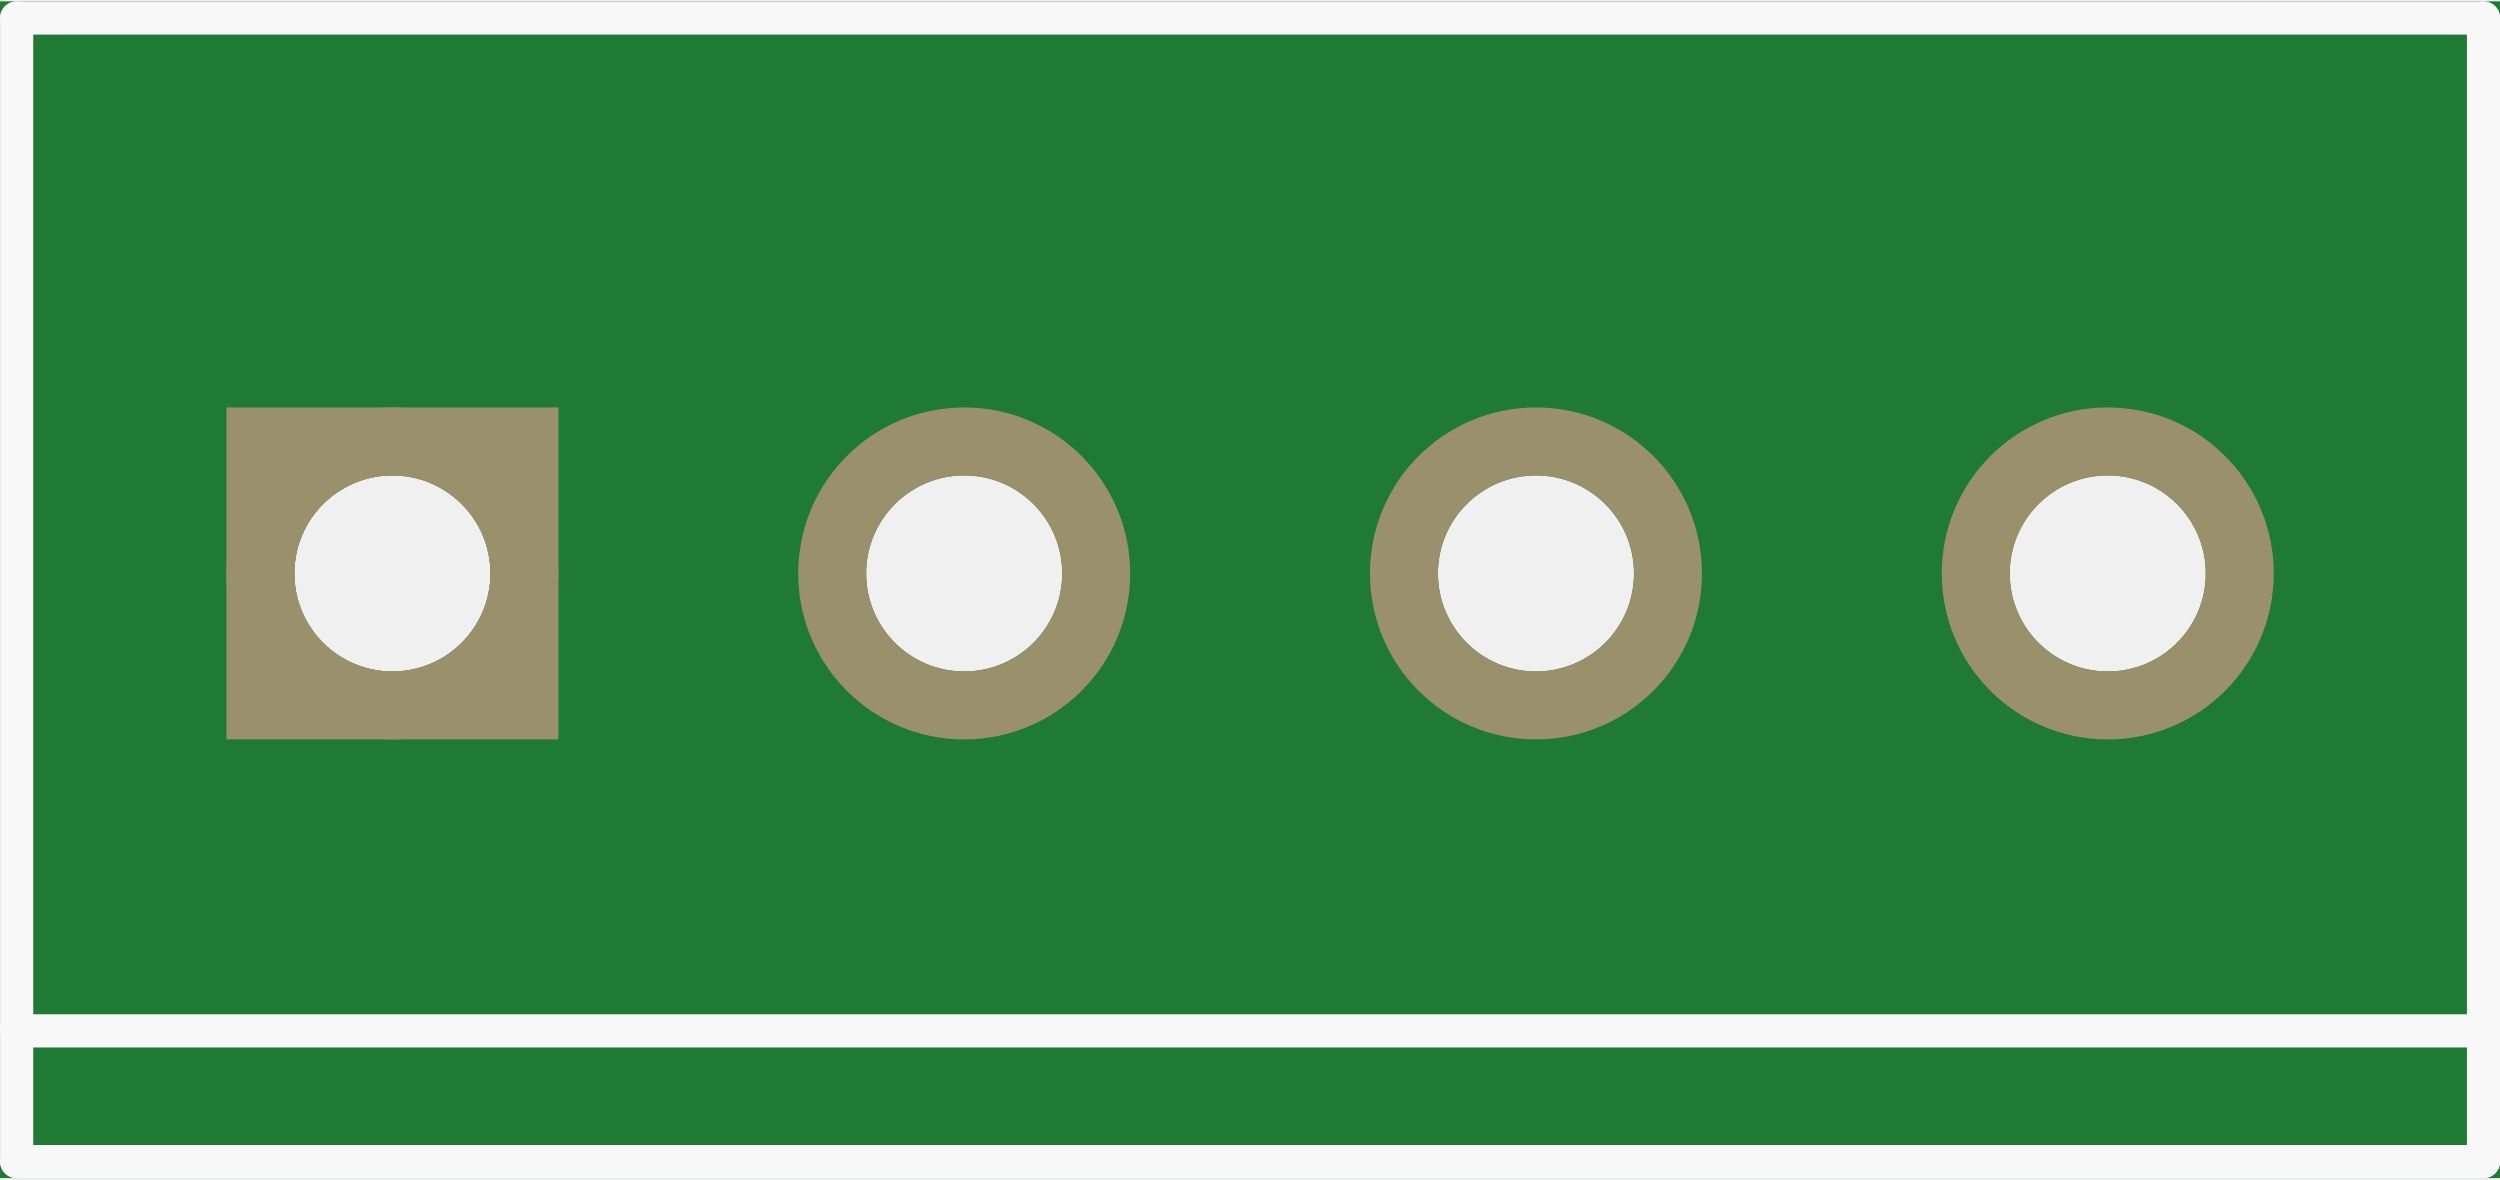
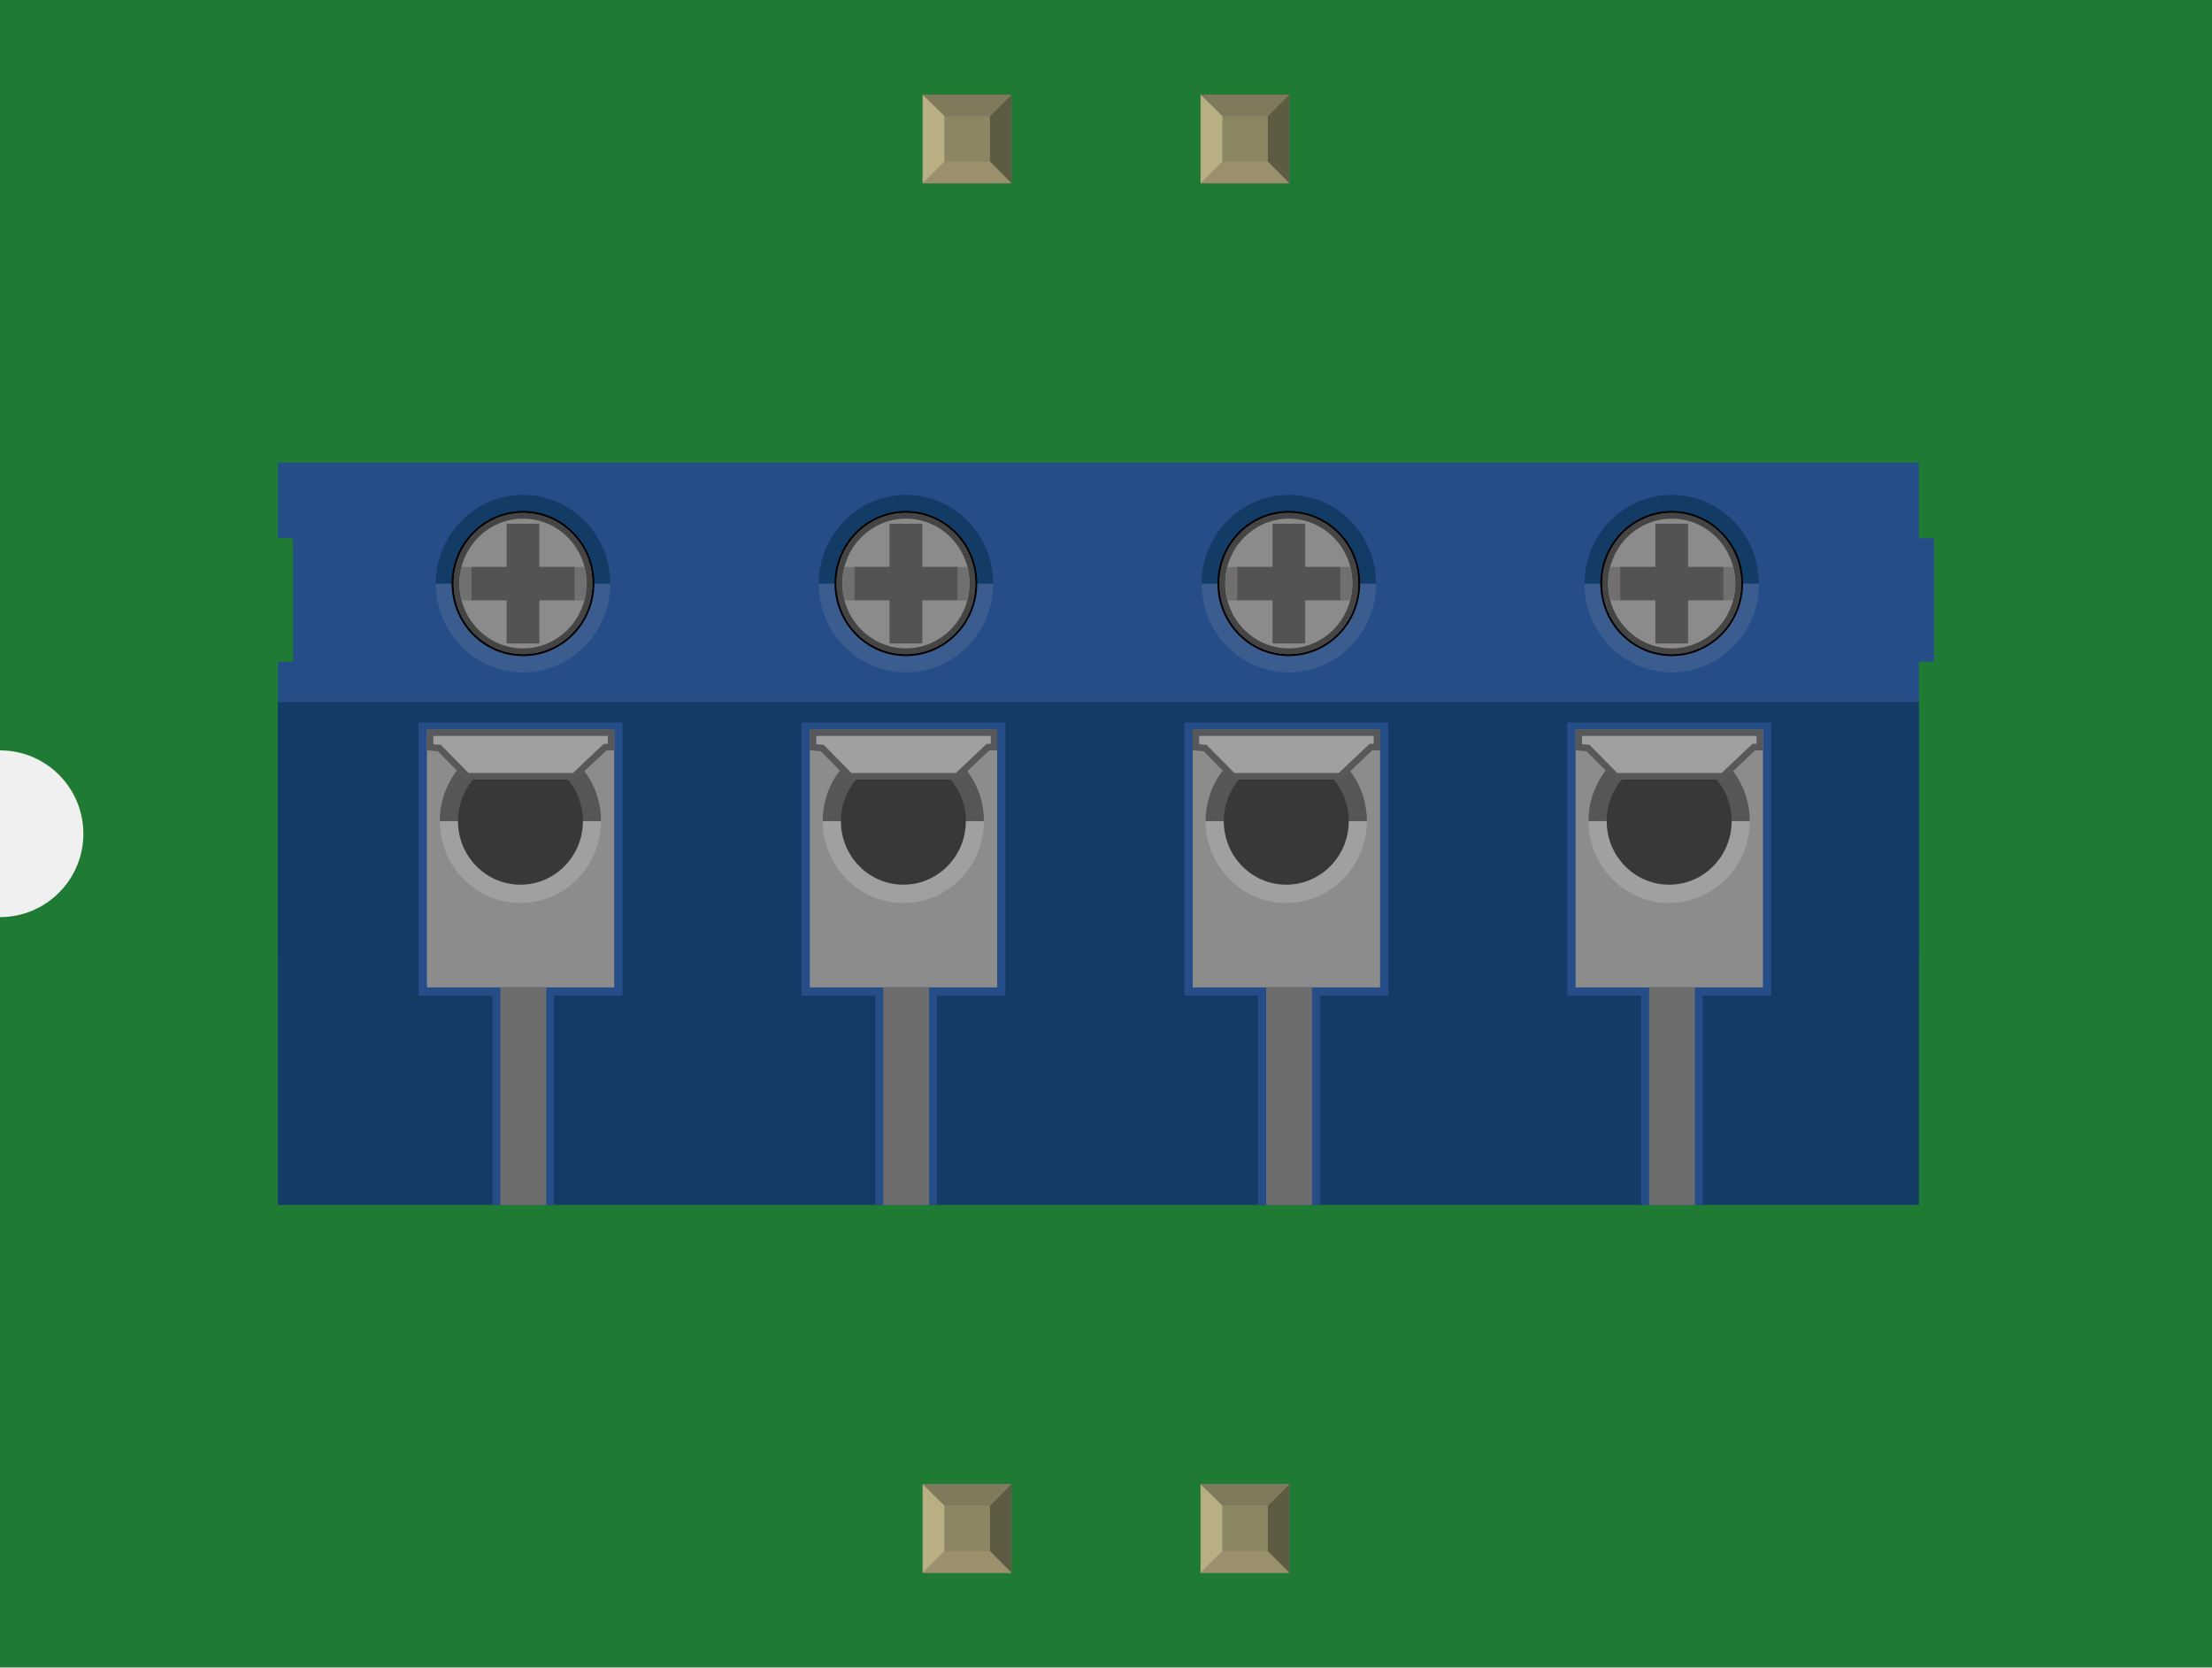
- <svg xmlns="http://www.w3.org/2000/svg" version="1.2" baseProfile="tiny" x="0in" y="0in" width="0.602in" height="0.284in" viewBox="0 0 15.303 7.203">
+ <svg xmlns="http://www.w3.org/2000/svg" width="0.796in" x="0in" version="1.2" y="0in" height="0.6in" viewBox="0 0 796.028 600" baseProfile="tiny">
  <g id="breadboard">
-     <path fill="#1F7A34" stroke="none" stroke-width="0" d="M0,0l15.303,0 0,7.203 -15.303,0 0,-7.203z M1.802,3.502a0.6,0.6 0 1 0 1.2,0 0.6,0.6 0 1 0 -1.2,0z M5.302,3.502a0.6,0.6 0 1 0 1.2,0 0.6,0.6 0 1 0 -1.2,0z M8.802,3.502a0.6,0.6 0 1 0 1.2,0 0.6,0.6 0 1 0 -1.2,0z M12.302,3.502a0.6,0.6 0 1 0 1.2,0 0.6,0.6 0 1 0 -1.2,0z " />
-     <circle id="connector0pin" connectorname="1" cx="2.402" cy="3.502" r="0.808" stroke="#9A916C" stroke-width="0.416" fill="none" />
-     <path stroke="none" stroke-width="0" d="m1.386,2.486 2.032,0 0,2.032 -2.032,0 0,-3zM1.802,3.502a0.6,0.6 0 1 0 1.2,0 0.6,0.6 0 1 0 -1.2,0z " fill="#9A916C" />
-     <circle id="connector1pin" connectorname="2" cx="5.902" cy="3.502" r="0.808" stroke="#9A916C" stroke-width="0.416" fill="none" />
-     <circle id="connector2pin" connectorname="3" cx="9.402" cy="3.502" r="0.808" stroke="#9A916C" stroke-width="0.416" fill="none" />
-     <circle id="connector3pin" connectorname="4" cx="12.902" cy="3.502" r="0.808" stroke="#9A916C" stroke-width="0.416" fill="none" />
-     <line class="other" x1="0.102" y1="0.102" x2="15.202" y2="0.102" stroke="#f8f8f8" stroke-width="0.203" stroke-linecap="round" />
-     <line class="other" x1="15.202" y1="0.102" x2="15.202" y2="6.302" stroke="#f8f8f8" stroke-width="0.203" stroke-linecap="round" />
-     <line class="other" x1="15.202" y1="6.302" x2="15.202" y2="7.102" stroke="#f8f8f8" stroke-width="0.203" stroke-linecap="round" />
-     <line class="other" x1="15.202" y1="7.102" x2="0.102" y2="7.102" stroke="#f8f8f8" stroke-width="0.203" stroke-linecap="round" />
-     <line class="other" x1="0.102" y1="7.102" x2="0.102" y2="6.302" stroke="#f8f8f8" stroke-width="0.203" stroke-linecap="round" />
-     <line class="other" x1="0.102" y1="6.302" x2="0.102" y2="0.102" stroke="#f8f8f8" stroke-width="0.203" stroke-linecap="round" />
-     <line class="other" x1="15.202" y1="6.302" x2="0.102" y2="6.302" stroke="#f8f8f8" stroke-width="0.203" stroke-linecap="round" />
+     <g id="icon">
+       <path fill="#1F7A34" stroke="none" stroke-width="0" d="M0,0L0,270A30,30 0 0 1 0,330L0,600L796.028,600L796.028,0L0,0z" />
+       <g transform="translate(100,166.458)">
+         <polygon fill="#254E89" points="0,27.181,5.472,27.181,5.472,71.653,0,71.653,0,177.528,590.556,177.528,590.556,71.653,596.028,71.653,596.028,27.181,590.556,27.181,590.556,0,0,0" stroke-width="0" />
+         <polygon fill="#123C66" points="0,267.083,590.556,267.083,590.556,86.181,0,86.181" stroke-width="0" />
+         <g stroke-width="0">
+           <path fill="#3A5C8E" stroke-width="0" d="M501.597,75.458c17.306,0,31.417,-14.306,31.417,-31.958l-62.792,0C470.194,61.167,484.264,75.458,501.597,75.458z" />
+           <path fill="#123C66" stroke-width="0" d="M501.597,11.597c-17.306,0,-31.389,14.319,-31.389,31.917l62.778,0C533.014,25.903,518.931,11.597,501.597,11.597z" />
+           <polygon fill="#254E89" points="464,93.542,464,191.778,490.583,191.778,490.583,267.097,512.778,267.097,512.778,191.778,537.375,191.778,537.375,93.542" stroke-width="0" />
+           <rect width="67.417" x="467.014" y="96.014" fill="#8D8C8C" height="92.806" stroke-width="0" />
+           <path fill="#A0A0A0" stroke-width="0" d="M500.708,158.458c15.972,0,28.972,-13.208,28.972,-29.556l-58.028,0C471.681,145.25,484.667,158.458,500.708,158.458z" />
+           <path fill="#565656" stroke-width="0" d="M500.708,99.5c-16,0,-29.056,13.167,-29.056,29.486l58.028,0C529.681,112.681,516.736,99.5,500.708,99.5z" />
+           <ellipse fill="#383838" cx="500.681" cy="128.986" rx="22.486" ry="22.889" stroke-width="0" />
+           <rect width="16.472" x="493.458" y="188.792" fill="#6D6D6D" height="78.333" stroke-width="0" />
+           <g stroke-width="0">
+             <g stroke-width="0">
+               <polygon fill="#A0A0A0" points="481.5,112.847,471.458,102.681,468.153,102.431,468.153,97.153,533.306,97.153,533.306,102.361,531.139,102.361,520.042,112.847" stroke="#57585A" stroke-width="2.361" stroke-miterlimit="10" />
+             </g>
+           </g>
+           <g stroke-width="0">
+             <path fill="#8B8B8B" stroke-width="0" d="M501.597,69.264c-13.972,0,-25.333,-11.556,-25.333,-25.764c0,-14.194,11.361,-25.75,25.333,-25.75c6.694,0,13.028,2.611,17.792,7.417c4.861,4.889,7.542,11.389,7.542,18.333C526.931,57.708,515.569,69.264,501.597,69.264z" />
+             <g stroke-width="0">
+               <path stroke-width="0" d="M501.597,18.083c13.806,0,25.014,11.389,24.986,25.417c0,14.042,-11.181,25.417,-24.986,25.417c-13.778,0,-24.986,-11.375,-24.986,-25.417C476.611,29.472,487.819,18.083,501.597,18.083M501.597,17.389c-14.181,0,-25.694,11.708,-25.694,26.111s11.5,26.125,25.694,26.125c14.167,0,25.667,-11.722,25.667,-26.125c0.028,-7.042,-2.681,-13.625,-7.625,-18.597C514.778,20.056,508.389,17.389,501.597,17.389L501.597,17.389z" />
+             </g>
+             <g opacity="0.5" stroke-width="0">
+               <path stroke-width="0" d="M501.597,20.167c6.056,0,11.75,2.375,16.056,6.694c4.389,4.417,6.833,10.319,6.806,16.625c0,12.875,-10.25,23.347,-22.861,23.347c-12.639,0,-22.889,-10.472,-22.889,-23.347C478.708,30.639,488.958,20.167,501.597,20.167M501.597,18.083c-13.778,0,-24.986,11.389,-24.986,25.417c0,14.042,11.208,25.417,24.986,25.417c13.806,0,24.986,-11.375,24.986,-25.417C526.611,29.472,515.403,18.083,501.597,18.083L501.597,18.083z" />
+             </g>
+           </g>
+           <g stroke-width="0">
+             <path fill="#707070" stroke-width="0" d="M478.708,43.5c0,2.111,0.347,4.111,0.861,6.083l44.028,0c0.514,-1.944,0.861,-3.958,0.861,-6.083c0,-2.028,-0.319,-4.028,-0.847,-5.958l-44.083,0C479.056,39.458,478.708,41.431,478.708,43.5z" />
+           </g>
+           <polygon fill="#545252" points="520.153,37.542,507.486,37.542,507.486,21.986,495.708,21.986,495.708,37.542,483.069,37.542,483.069,49.5,495.708,49.5,495.708,65.069,507.486,65.069,507.486,49.5,520.153,49.5" stroke-width="0" />
+         </g>
+         <g stroke-width="0">
+           <path fill="#3A5C8E" stroke-width="0" d="M363.806,75.458c17.306,0,31.417,-14.306,31.417,-31.958l-62.792,0C332.403,61.167,346.472,75.458,363.806,75.458z" />
+           <path fill="#123C66" stroke-width="0" d="M363.806,11.597c-17.306,0,-31.389,14.319,-31.389,31.917l62.778,0C395.222,25.903,381.139,11.597,363.806,11.597z" />
+           <polygon fill="#254E89" points="326.208,93.542,326.208,191.778,352.792,191.778,352.792,267.097,374.986,267.097,374.986,191.778,399.597,191.778,399.597,93.542" stroke-width="0" />
+           <rect width="67.417" x="329.222" y="96.014" fill="#8D8C8C" height="92.806" stroke-width="0" />
+           <path fill="#A0A0A0" stroke-width="0" d="M362.917,158.458c15.972,0,28.972,-13.208,28.972,-29.556l-58.028,0C333.889,145.25,346.889,158.458,362.917,158.458z" />
+           <path fill="#565656" stroke-width="0" d="M362.917,99.5c-16,0,-29.056,13.167,-29.056,29.486l58.028,0C391.889,112.681,378.944,99.5,362.917,99.5z" />
+           <ellipse fill="#383838" cx="362.889" cy="128.986" rx="22.486" ry="22.889" stroke-width="0" />
+           <rect width="16.472" x="355.667" y="188.792" fill="#6D6D6D" height="78.333" stroke-width="0" />
+           <g stroke-width="0">
+             <g stroke-width="0">
+               <polygon fill="#A0A0A0" points="343.708,112.847,333.667,102.681,330.361,102.431,330.361,97.153,395.528,97.153,395.528,102.361,393.347,102.361,382.25,112.847" stroke="#57585A" stroke-width="2.361" stroke-miterlimit="10" />
+             </g>
+           </g>
+           <g stroke-width="0">
+             <path fill="#8B8B8B" stroke-width="0" d="M363.806,69.264c-13.972,0,-25.333,-11.556,-25.333,-25.764c0,-14.194,11.361,-25.75,25.333,-25.75c6.694,0,13.028,2.611,17.792,7.417c4.861,4.889,7.542,11.389,7.542,18.333C389.153,57.708,377.778,69.264,363.806,69.264z" />
+             <g stroke-width="0">
+               <path stroke-width="0" d="M363.806,18.083c13.806,0,25.014,11.389,24.986,25.417c0,14.042,-11.181,25.417,-24.986,25.417c-13.778,0,-24.986,-11.375,-24.986,-25.417C338.833,29.472,350.028,18.083,363.806,18.083M363.806,17.389c-14.181,0,-25.694,11.708,-25.694,26.111s11.5,26.125,25.694,26.125c14.167,0,25.667,-11.722,25.667,-26.125c0.028,-7.042,-2.681,-13.625,-7.625,-18.597C377,20.056,370.597,17.389,363.806,17.389L363.806,17.389z" />
+             </g>
+             <g opacity="0.5" stroke-width="0">
+               <path stroke-width="0" d="M363.806,20.167c6.056,0,11.75,2.375,16.056,6.694c4.389,4.417,6.833,10.319,6.806,16.625c0,12.875,-10.25,23.347,-22.861,23.347c-12.639,0,-22.889,-10.472,-22.889,-23.347C340.917,30.639,351.167,20.167,363.806,20.167M363.806,18.083c-13.778,0,-24.986,11.389,-24.986,25.417c0,14.042,11.208,25.417,24.986,25.417c13.806,0,24.986,-11.375,24.986,-25.417C388.819,29.472,377.611,18.083,363.806,18.083L363.806,18.083z" />
+             </g>
+           </g>
+           <g stroke-width="0">
+             <path fill="#707070" stroke-width="0" d="M340.917,43.5c0,2.111,0.347,4.111,0.861,6.083l44.028,0c0.514,-1.944,0.861,-3.958,0.861,-6.083c0,-2.028,-0.319,-4.028,-0.847,-5.958l-44.083,0C341.264,39.458,340.917,41.431,340.917,43.5z" />
+           </g>
+           <polygon fill="#545252" points="382.361,37.542,369.694,37.542,369.694,21.986,357.931,21.986,357.931,37.542,345.278,37.542,345.278,49.5,357.931,49.5,357.931,65.069,369.694,65.069,369.694,49.5,382.361,49.5" stroke-width="0" />
+         </g>
+         <g stroke-width="0">
+           <path fill="#3A5C8E" stroke-width="0" d="M226.014,75.458c17.306,0,31.417,-14.306,31.417,-31.958l-62.792,0C194.597,61.167,208.681,75.458,226.014,75.458z" />
+           <path fill="#123C66" stroke-width="0" d="M226.014,11.597c-17.306,0,-31.389,14.319,-31.389,31.917l62.778,0C257.431,25.903,243.347,11.597,226.014,11.597z" />
+           <polygon fill="#254E89" points="188.417,93.542,188.417,191.778,215,191.778,215,267.097,237.194,267.097,237.194,191.778,261.792,191.778,261.792,93.542" stroke-width="0" />
+           <rect width="67.417" x="191.431" y="96.014" fill="#8D8C8C" height="92.806" stroke-width="0" />
+           <path fill="#A0A0A0" stroke-width="0" d="M225.111,158.458c15.972,0,28.972,-13.208,28.972,-29.556l-58.028,0C196.097,145.25,209.083,158.458,225.111,158.458z" />
+           <path fill="#565656" stroke-width="0" d="M225.111,99.5c-16,0,-29.056,13.167,-29.056,29.486l58.028,0C254.083,112.681,241.153,99.5,225.111,99.5z" />
+           <ellipse fill="#383838" cx="225.097" cy="128.986" rx="22.486" ry="22.889" stroke-width="0" />
+           <rect width="16.472" x="217.875" y="188.792" fill="#6D6D6D" height="78.333" stroke-width="0" />
+           <g stroke-width="0">
+             <g stroke-width="0">
+               <polygon fill="#A0A0A0" points="205.917,112.847,195.875,102.681,192.569,102.431,192.569,97.153,257.722,97.153,257.722,102.361,255.556,102.361,244.458,112.847" stroke="#57585A" stroke-width="2.361" stroke-miterlimit="10" />
+             </g>
+           </g>
+           <g stroke-width="0">
+             <path fill="#8B8B8B" stroke-width="0" d="M226.014,69.264c-13.972,0,-25.333,-11.556,-25.333,-25.764c0,-14.194,11.361,-25.75,25.333,-25.75c6.694,0,13.028,2.611,17.792,7.417c4.861,4.889,7.542,11.389,7.542,18.333C251.347,57.708,239.986,69.264,226.014,69.264z" />
+             <g stroke-width="0">
+               <path stroke-width="0" d="M226.014,18.083c13.806,0,25.014,11.389,24.986,25.417c0,14.042,-11.181,25.417,-24.986,25.417c-13.778,0,-24.986,-11.375,-24.986,-25.417C201.028,29.472,212.236,18.083,226.014,18.083M226.014,17.389c-14.181,0,-25.694,11.708,-25.694,26.111s11.5,26.125,25.694,26.125c14.167,0,25.667,-11.722,25.667,-26.125c0.028,-7.042,-2.681,-13.625,-7.625,-18.597C239.194,20.056,232.792,17.389,226.014,17.389L226.014,17.389z" />
+             </g>
+             <g opacity="0.5" stroke-width="0">
+               <path stroke-width="0" d="M226.014,20.167c6.056,0,11.75,2.375,16.056,6.694c4.389,4.417,6.833,10.319,6.806,16.625c0,12.875,-10.25,23.347,-22.861,23.347c-12.639,0,-22.889,-10.472,-22.889,-23.347C203.125,30.639,213.375,20.167,226.014,20.167M226.014,18.083c-13.778,0,-24.986,11.389,-24.986,25.417c0,14.042,11.208,25.417,24.986,25.417c13.806,0,24.986,-11.375,24.986,-25.417C251.028,29.472,239.819,18.083,226.014,18.083L226.014,18.083z" />
+             </g>
+           </g>
+           <g stroke-width="0">
+             <path fill="#707070" stroke-width="0" d="M203.125,43.5c0,2.111,0.347,4.111,0.861,6.083l44.028,0c0.514,-1.944,0.861,-3.958,0.861,-6.083c0,-2.028,-0.319,-4.028,-0.847,-5.958l-44.083,0C203.472,39.458,203.125,41.431,203.125,43.5z" />
+           </g>
+           <polygon fill="#545252" points="244.569,37.542,231.903,37.542,231.903,21.986,220.125,21.986,220.125,37.542,207.486,37.542,207.486,49.5,220.125,49.5,220.125,65.069,231.903,65.069,231.903,49.5,244.569,49.5" stroke-width="0" />
+         </g>
+         <g stroke-width="0">
+           <path fill="#3A5C8E" stroke-width="0" d="M88.222,75.458c17.306,0,31.417,-14.306,31.417,-31.958L56.833,43.5C56.806,61.167,70.889,75.458,88.222,75.458z" />
+           <path fill="#123C66" stroke-width="0" d="M88.222,11.597c-17.306,0,-31.389,14.319,-31.389,31.917l62.778,0C119.625,25.903,105.556,11.597,88.222,11.597z" />
+           <polygon fill="#254E89" points="50.625,93.542,50.625,191.778,77.208,191.778,77.208,267.097,99.389,267.097,99.389,191.778,124,191.778,124,93.542" stroke-width="0" />
+           <rect width="67.417" x="53.625" y="96.014" fill="#8D8C8C" height="92.806" stroke-width="0" />
+           <path fill="#A0A0A0" stroke-width="0" d="M87.319,158.458c15.972,0,28.972,-13.208,28.972,-29.556L58.264,128.903C58.292,145.25,71.292,158.458,87.319,158.458z" />
+           <path fill="#565656" stroke-width="0" d="M87.319,99.5c-16,0,-29.056,13.167,-29.056,29.486l58.028,0C116.292,112.681,103.347,99.5,87.319,99.5z" />
+           <ellipse fill="#383838" cx="87.292" cy="128.986" rx="22.486" ry="22.889" stroke-width="0" />
+           <rect width="16.472" x="80.083" y="188.792" fill="#6D6D6D" height="78.333" stroke-width="0" />
+           <g stroke-width="0">
+             <g stroke-width="0">
+               <polygon fill="#A0A0A0" points="68.111,112.847,58.083,102.681,54.764,102.431,54.764,97.153,119.931,97.153,119.931,102.361,117.764,102.361,106.667,112.847" stroke="#57585A" stroke-width="2.361" stroke-miterlimit="10" />
+             </g>
+           </g>
+           <g stroke-width="0">
+             <path fill="#8B8B8B" stroke-width="0" d="M88.222,69.264c-13.972,0,-25.333,-11.556,-25.333,-25.764c0,-14.194,11.361,-25.75,25.333,-25.75c6.694,0,13.028,2.611,17.792,7.417c4.861,4.889,7.542,11.389,7.542,18.333C113.556,57.708,102.181,69.264,88.222,69.264z" />
+             <g stroke-width="0">
+               <path stroke-width="0" d="M88.222,18.083c13.806,0,25.014,11.389,24.986,25.417c0,14.042,-11.181,25.417,-24.986,25.417c-13.778,0,-24.986,-11.375,-24.986,-25.417C63.236,29.472,74.431,18.083,88.222,18.083M88.222,17.389c-14.181,0,-25.694,11.708,-25.694,26.111s11.5,26.125,25.694,26.125c14.167,0,25.667,-11.722,25.667,-26.125C113.903,36.458,111.194,29.861,106.25,24.903C101.403,20.056,95,17.389,88.222,17.389L88.222,17.389z" />
+             </g>
+             <g opacity="0.5" stroke-width="0">
+               <path stroke-width="0" d="M88.222,20.167c6.056,0,11.75,2.375,16.056,6.694C108.667,31.292,111.111,37.181,111.083,43.5c0,12.875,-10.25,23.347,-22.861,23.347c-12.639,0,-22.889,-10.472,-22.889,-23.347C65.319,30.639,75.569,20.167,88.222,20.167M88.222,18.083c-13.778,0,-24.986,11.389,-24.986,25.417c0,14.042,11.208,25.417,24.986,25.417c13.806,0,24.986,-11.375,24.986,-25.417C113.222,29.472,102.028,18.083,88.222,18.083L88.222,18.083z" />
+             </g>
+           </g>
+           <g stroke-width="0">
+             <path fill="#707070" stroke-width="0" d="M65.319,43.5c0,2.111,0.347,4.111,0.861,6.083l44.028,0c0.514,-1.944,0.861,-3.958,0.861,-6.083c0,-2.028,-0.319,-4.028,-0.847,-5.958L66.167,37.542C65.681,39.458,65.319,41.431,65.319,43.5z" />
+           </g>
+           <polygon fill="#545252" points="106.778,37.542,94.097,37.542,94.097,21.986,82.333,21.986,82.333,37.542,69.694,37.542,69.694,49.5,82.333,49.5,82.333,65.069,94.097,65.069,94.097,49.5,106.778,49.5" stroke-width="0" />
+         </g>
+       </g>
+     </g>
+     <g transform="translate(332.049,534.05)">
+       <rect width="31.93" x="0" y="0" fill="#8D8C8C" height="31.9" id="connector0pin" stroke-width="0" />
+       <rect width="16.444" x="7.792" y="7.735" fill="#8C8663" height="16.415" stroke-width="0" />
+       <polygon fill="#B8AF82" points="0,31.9,7.792,24.137,7.792,6.972,0,0" stroke-width="0" />
+       <polygon fill="#80795B" points="24.208,7.763,7.903,7.763,0,0,31.93,0" stroke-width="0" />
+       <polygon fill="#5E5B43" points="24.208,24.137,24.208,7.763,31.93,0,31.93,31.9" stroke-width="0" />
+       <polygon fill="#9A916C" points="0,31.9,7.875,24.137,24.208,24.137,31.93,31.9" stroke-width="0" />
+     </g>
+     <g transform="translate(332.049,34.05)">
+       <rect width="31.93" x="0" y="0" fill="#8D8C8C" height="31.9" id="connector3pin" stroke-width="0" />
+       <rect width="16.444" x="7.792" y="7.735" fill="#8C8663" height="16.415" stroke-width="0" />
+       <polygon fill="#B8AF82" points="0,31.9,7.792,24.137,7.792,6.972,0,0" stroke-width="0" />
+       <polygon fill="#80795B" points="24.208,7.763,7.903,7.763,0,0,31.93,0" stroke-width="0" />
+       <polygon fill="#5E5B43" points="24.208,24.137,24.208,7.763,31.93,0,31.93,31.9" stroke-width="0" />
+       <polygon fill="#9A916C" points="0,31.9,7.875,24.137,24.208,24.137,31.93,31.9" stroke-width="0" />
+     </g>
+     <g transform="translate(432.049,534.05)">
+       <rect width="31.93" x="0" y="0" fill="#8D8C8C" height="31.9" id="connector1pin" stroke-width="0" />
+       <rect width="16.444" x="7.792" y="7.735" fill="#8C8663" height="16.415" stroke-width="0" />
+       <polygon fill="#B8AF82" points="0,31.9,7.792,24.137,7.792,6.972,0,0" stroke-width="0" />
+       <polygon fill="#80795B" points="24.208,7.763,7.903,7.763,0,0,31.93,0" stroke-width="0" />
+       <polygon fill="#5E5B43" points="24.208,24.137,24.208,7.763,31.93,0,31.93,31.9" stroke-width="0" />
+       <polygon fill="#9A916C" points="0,31.9,7.875,24.137,24.208,24.137,31.93,31.9" stroke-width="0" />
+     </g>
+     <g transform="translate(432.049,34.05)">
+       <rect width="31.93" x="0" y="0" fill="#8D8C8C" height="31.9" id="connector2pin" stroke-width="0" />
+       <rect width="16.444" x="7.792" y="7.735" fill="#8C8663" height="16.415" stroke-width="0" />
+       <polygon fill="#B8AF82" points="0,31.9,7.792,24.137,7.792,6.972,0,0" stroke-width="0" />
+       <polygon fill="#80795B" points="24.208,7.763,7.903,7.763,0,0,31.93,0" stroke-width="0" />
+       <polygon fill="#5E5B43" points="24.208,24.137,24.208,7.763,31.93,0,31.93,31.9" stroke-width="0" />
+       <polygon fill="#9A916C" points="0,31.9,7.875,24.137,24.208,24.137,31.93,31.9" stroke-width="0" />
+     </g>
+   </g>
+   <text x="50" y="324.375" font-family="OCRA" fill="white" text-anchor="start" stroke="none" id="label" stroke-width="0" font-size="65" />
+   <g transform="translate(361.514,526.05)">
+     <g transform="rotate(-90)">
+       <text x="0" y="0" font-family="OCRA" fill="white" text-anchor="start" stroke="none" stroke-width="0" font-size="45" />
+     </g>
+   </g>
+   <g transform="translate(361.514,73.95)">
+     <g transform="rotate(-90)">
+       <text x="0" y="0" font-family="OCRA" fill="white" text-anchor="end" stroke="none" stroke-width="0" font-size="45" />
+     </g>
+   </g>
+   <g transform="translate(461.514,526.05)">
+     <g transform="rotate(-90)">
+       <text x="0" y="0" font-family="OCRA" fill="white" text-anchor="start" stroke="none" stroke-width="0" font-size="45" />
+     </g>
+   </g>
+   <g transform="translate(461.514,73.95)">
+     <g transform="rotate(-90)">
+       <text x="0" y="0" font-family="OCRA" fill="white" text-anchor="end" stroke="none" stroke-width="0" font-size="45" />
+     </g>
  </g>
</svg>
